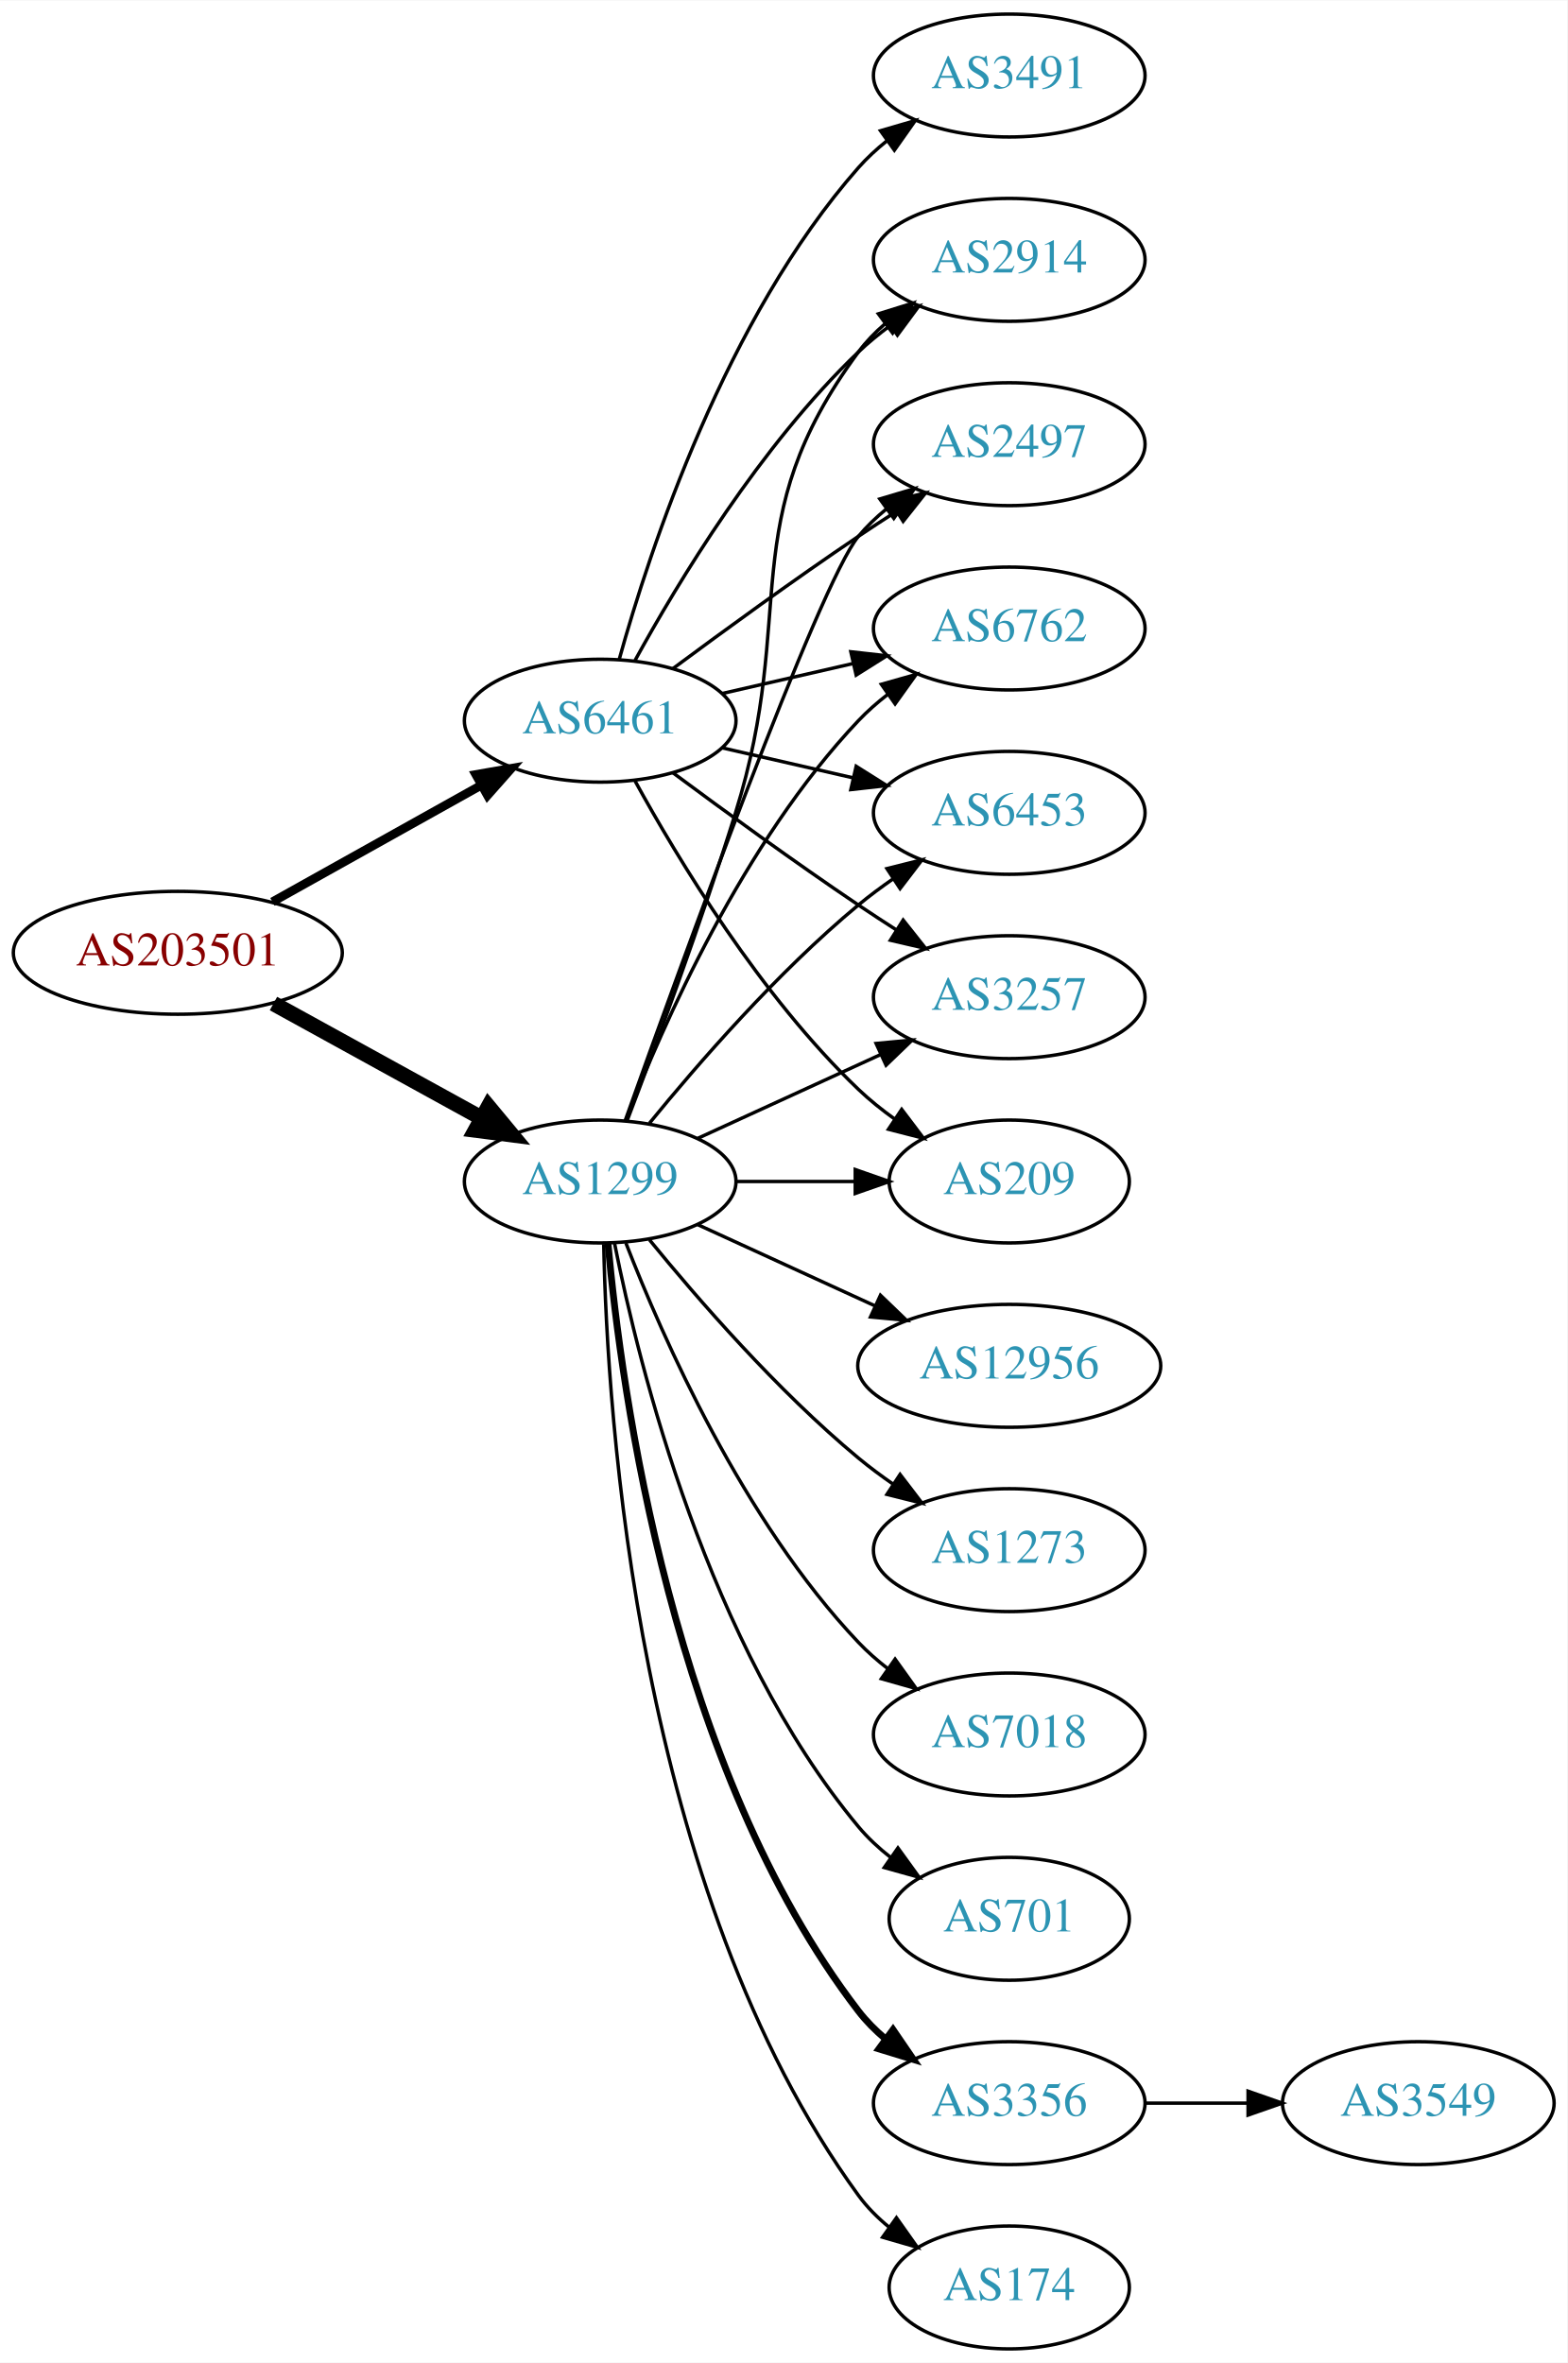
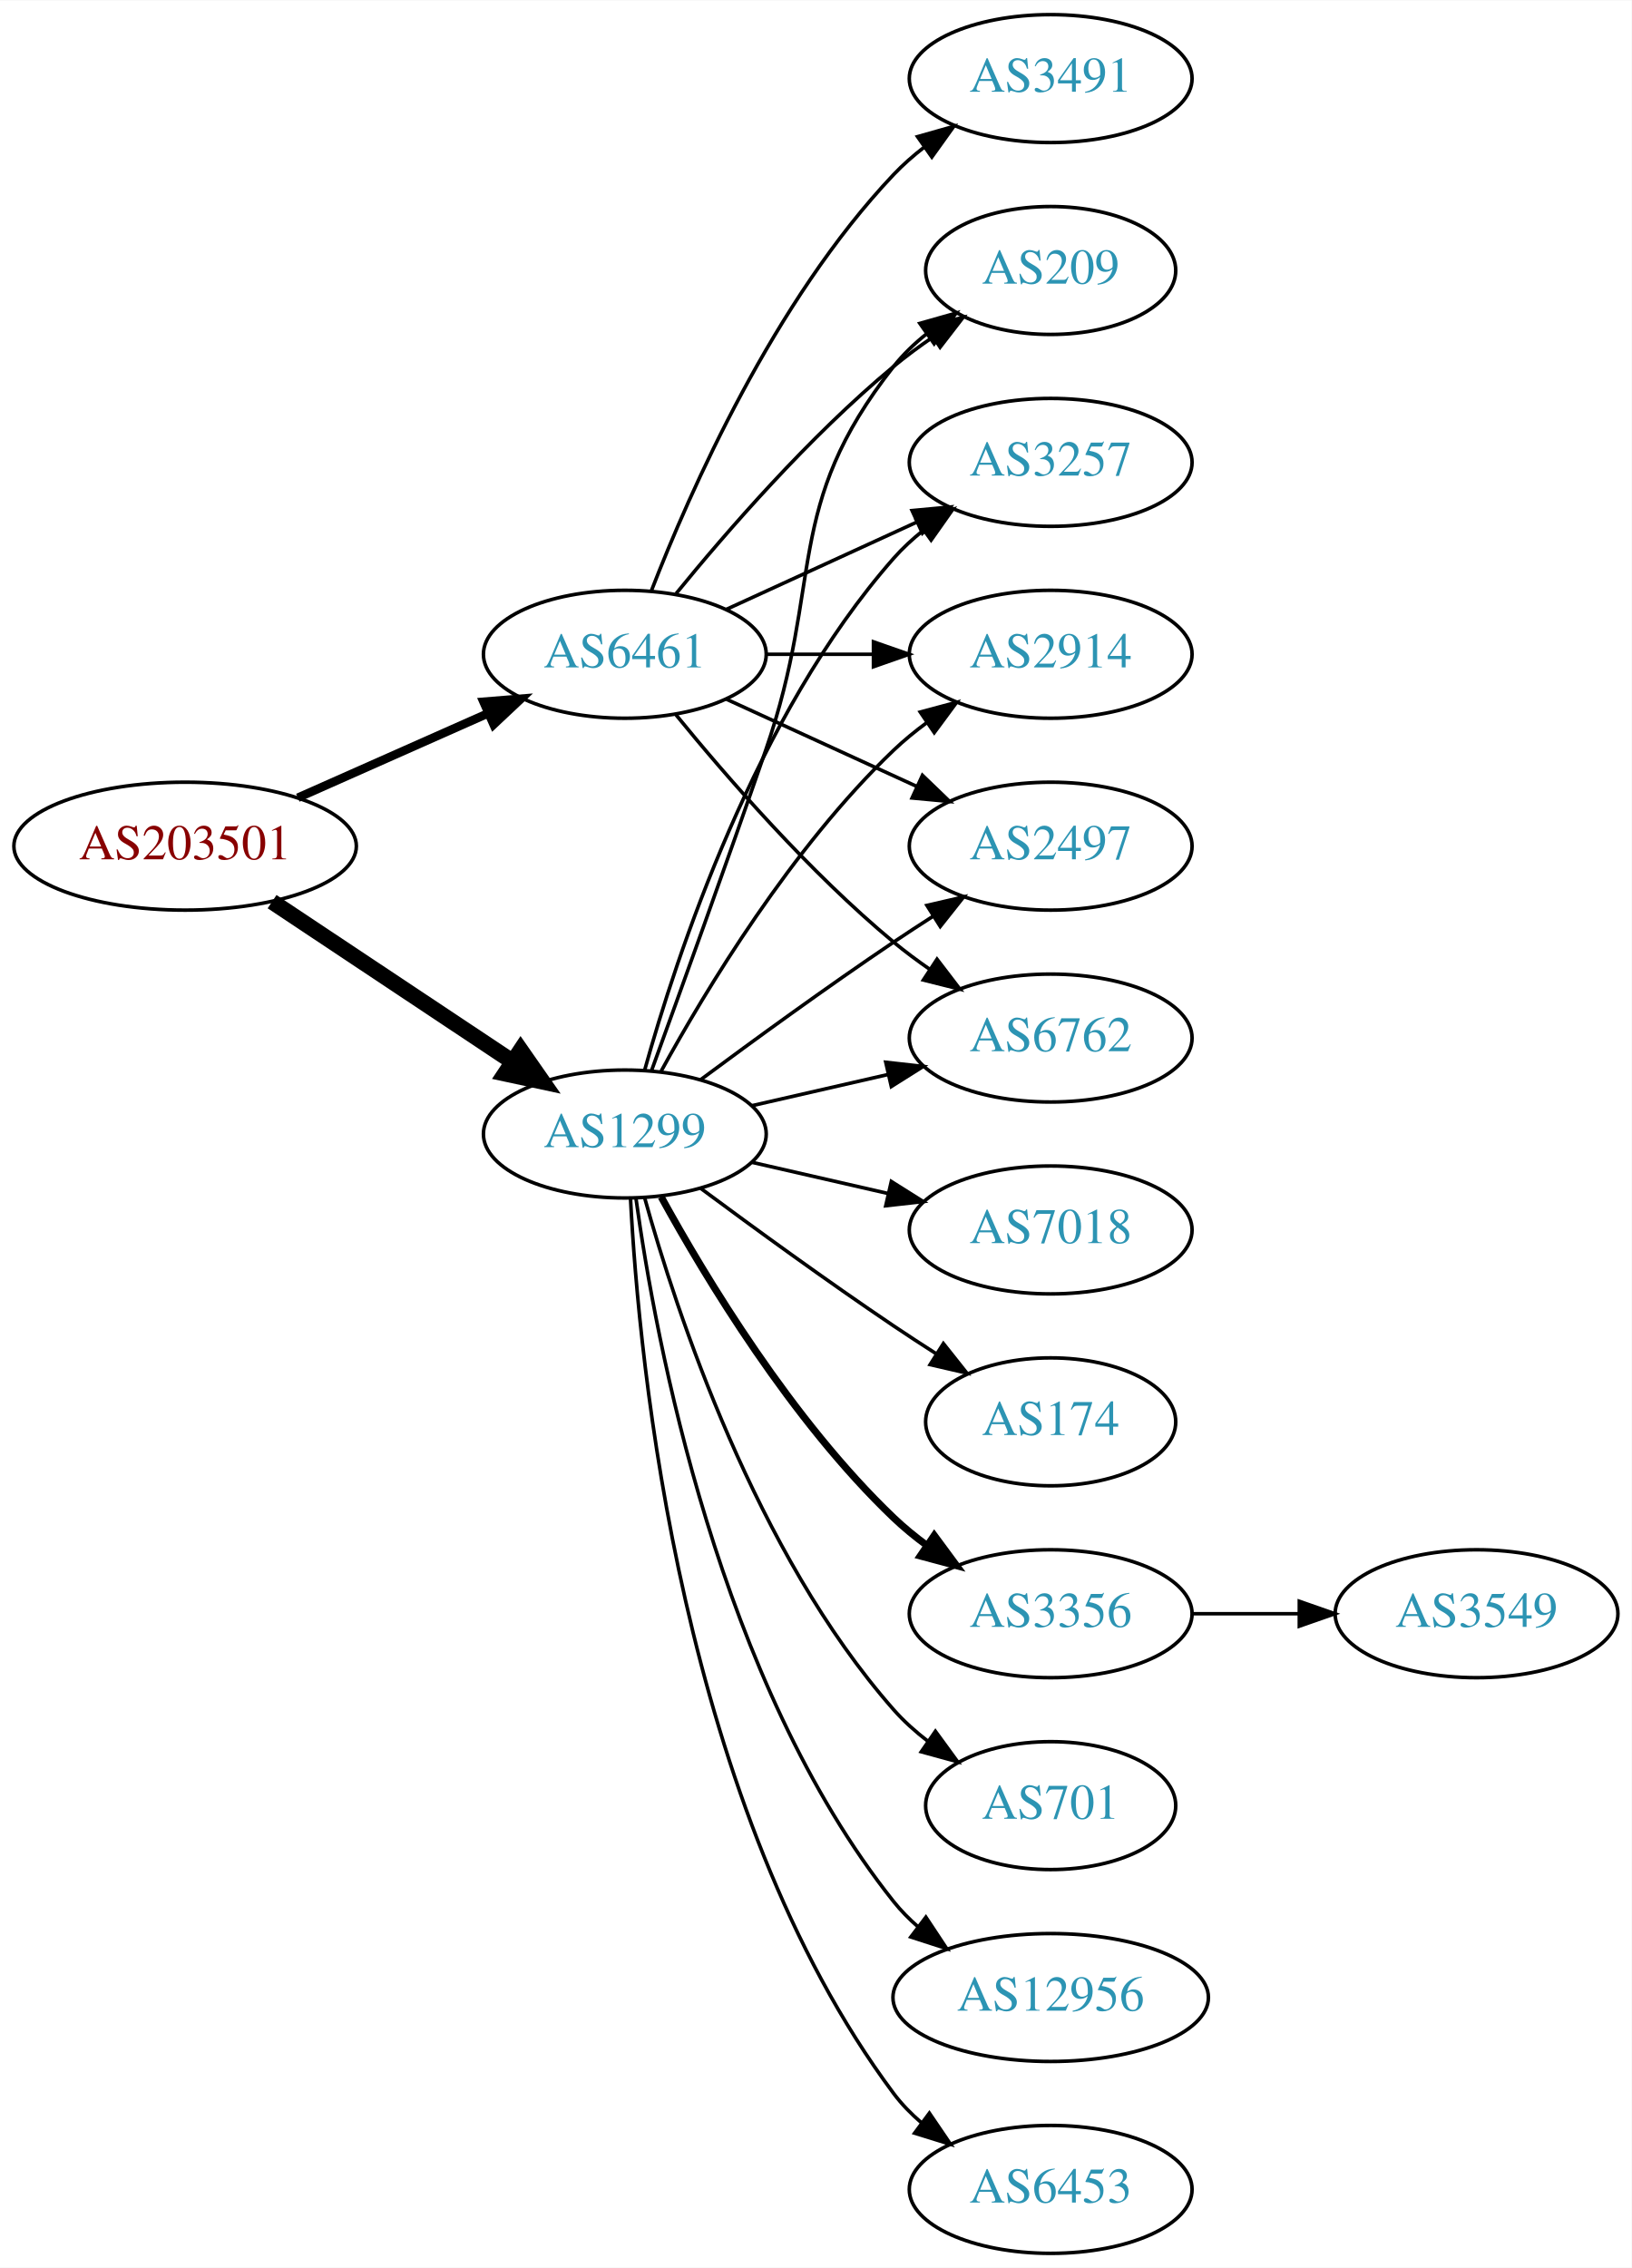
- <svg xmlns="http://www.w3.org/2000/svg" xmlns:xlink="http://www.w3.org/1999/xlink" width="459pt" height="692pt" viewBox="0.00 0.00 459.17 692.00">
-   <g id="graph0" class="graph" transform="scale(1 1) rotate(0) translate(4 688)">
-     <polygon fill="white" stroke="none" points="-4,4 -4,-688 455.17,-688 455.17,4 -4,4" />
+ <svg xmlns="http://www.w3.org/2000/svg" xmlns:xlink="http://www.w3.org/1999/xlink" width="459pt" height="638pt" viewBox="0.00 0.00 459.17 638.00">
+   <g id="graph0" class="graph" transform="scale(1 1) rotate(0) translate(4 634)">
+     <polygon fill="white" stroke="none" points="-4,4 -4,-634 455.17,-634 455.17,4 -4,4" />
    <g id="node1" class="node">
      <g id="a_node1">
        <a xlink:href="/asn/203501" xlink:title="AS203501 ~ Emarsys North America, Inc [AT]">
-           <ellipse fill="#ffffff" stroke="black" cx="48.096" cy="-409" rx="48.192" ry="18" />
-           <text text-anchor="middle" x="48.096" y="-405.3" font-family="Times,serif" font-size="14.00" fill="#880000">AS203501</text>
+           <ellipse fill="#ffffff" stroke="black" cx="48.096" cy="-396" rx="48.192" ry="18" />
+           <text text-anchor="middle" x="48.096" y="-392.3" font-family="Times,serif" font-size="14.00" fill="#880000">AS203501</text>
        </a>
      </g>
    </g>
    <g id="node2" class="node">
      <g id="a_node2">
        <a xlink:href="/asn/1299" xlink:title="AS1299 ~ Telia Carrier [EU]">
-           <ellipse fill="#ffffff" stroke="black" cx="171.838" cy="-342" rx="39.794" ry="18" />
-           <text text-anchor="middle" x="171.838" y="-338.3" font-family="Times,serif" font-size="14.00" fill="#2c94b3">AS1299</text>
+           <ellipse fill="#ffffff" stroke="black" cx="171.838" cy="-315" rx="39.794" ry="18" />
+           <text text-anchor="middle" x="171.838" y="-311.3" font-family="Times,serif" font-size="14.00" fill="#2c94b3">AS1299</text>
        </a>
      </g>
    </g>
    <g id="edge1" class="edge">
-       <path fill="none" stroke="black" stroke-width="4.5" d="M76.114,-394.131C94.054,-384.258 117.746,-371.219 136.947,-360.652" />
-       <polygon fill="black" stroke="black" stroke-width="4.5" points="139.105,-363.958 145.968,-355.687 135.308,-357.059 139.105,-363.958" />
+       <path fill="none" stroke="black" stroke-width="4.5" d="M72.569,-380.382C91.795,-367.591 119.147,-349.392 140.115,-335.441" />
+       <polygon fill="black" stroke="black" stroke-width="4.5" points="142.523,-338.568 148.668,-329.751 138.161,-332.012 142.523,-338.568" />
    </g>
    <g id="node3" class="node">
      <g id="a_node3">
        <a xlink:href="/asn/6461" xlink:title="AS6461 ~ Zayo Bandwidth [US]">
-           <ellipse fill="#ffffff" stroke="black" cx="171.838" cy="-477" rx="39.794" ry="18" />
-           <text text-anchor="middle" x="171.838" y="-473.3" font-family="Times,serif" font-size="14.00" fill="#2c94b3">AS6461</text>
+           <ellipse fill="#ffffff" stroke="black" cx="171.838" cy="-450" rx="39.794" ry="18" />
+           <text text-anchor="middle" x="171.838" y="-446.3" font-family="Times,serif" font-size="14.00" fill="#2c94b3">AS6461</text>
        </a>
      </g>
    </g>
    <g id="edge2" class="edge">
-       <path fill="none" stroke="black" stroke-width="2.571" d="M75.813,-423.923C93.819,-433.981 117.721,-447.331 137.048,-458.126" />
-       <polygon fill="black" stroke="black" stroke-width="2.571" points="135.407,-461.219 145.845,-463.04 138.821,-455.108 135.407,-461.219" />
+       <path fill="none" stroke="black" stroke-width="2.423" d="M79.816,-409.626C96.101,-416.85 116.238,-425.781 133.427,-433.406" />
+       <polygon fill="black" stroke="black" stroke-width="2.423" points="132.07,-436.633 142.631,-437.488 134.909,-430.234 132.07,-436.633" />
    </g>
    <g id="node4" class="node">
      <g id="a_node4">
-         <a xlink:href="/asn/6453" xlink:title="AS6453 ~ TATA COMMUNICATIONS (AMERICA) INC [US]">
+         <a xlink:href="/asn/2914" xlink:title="AS2914 ~ NTT America, Inc. [US]">
          <ellipse fill="#ffffff" stroke="black" cx="291.681" cy="-450" rx="39.794" ry="18" />
-           <text text-anchor="middle" x="291.681" y="-446.3" font-family="Times,serif" font-size="14.00" fill="#2c94b3">AS6453</text>
+           <text text-anchor="middle" x="291.681" y="-446.3" font-family="Times,serif" font-size="14.00" fill="#2c94b3">AS2914</text>
        </a>
      </g>
    </g>
    <g id="edge3" class="edge">
-       <path fill="none" stroke="black" d="M186.257,-359.065C200.372,-376.375 223.786,-403.345 247.484,-423 250.701,-425.668 254.201,-428.27 257.772,-430.741" />
-       <polygon fill="black" stroke="black" points="255.85,-433.666 266.128,-436.236 259.695,-427.817 255.85,-433.666" />
+       <path fill="none" stroke="black" d="M182.079,-332.713C194.625,-355.561 218.802,-395.611 247.484,-423 250.353,-425.739 253.542,-428.347 256.851,-430.785" />
+       <polygon fill="black" stroke="black" points="254.974,-433.742 265.21,-436.477 258.914,-427.956 254.974,-433.742" />
    </g>
    <g id="node5" class="node">
      <g id="a_node5">
+         <a xlink:href="/asn/7018" xlink:title="AS7018 ~ AT&amp;T Services, Inc. [US]">
+           <ellipse fill="#ffffff" stroke="black" cx="291.681" cy="-288" rx="39.794" ry="18" />
+           <text text-anchor="middle" x="291.681" y="-284.3" font-family="Times,serif" font-size="14.00" fill="#2c94b3">AS7018</text>
+         </a>
+       </g>
+     </g>
+     <g id="edge4" class="edge">
+       <path fill="none" stroke="black" d="M207.557,-307.045C219.557,-304.296 233.178,-301.175 245.871,-298.267" />
+       <polygon fill="black" stroke="black" points="246.836,-301.636 255.802,-295.991 245.273,-294.813 246.836,-301.636" />
+     </g>
+     <g id="node6" class="node">
+       <g id="a_node6">
+         <a xlink:href="/asn/2497" xlink:title="AS2497 ~ Internet Initiative Japan Inc. [JP]">
+           <ellipse fill="#ffffff" stroke="black" cx="291.681" cy="-396" rx="39.794" ry="18" />
+           <text text-anchor="middle" x="291.681" y="-392.3" font-family="Times,serif" font-size="14.00" fill="#2c94b3">AS2497</text>
+         </a>
+       </g>
+     </g>
+     <g id="edge5" class="edge">
+       <path fill="none" stroke="black" d="M193.168,-330.277C208.031,-341.304 228.775,-356.407 247.484,-369 251.033,-371.389 254.784,-373.839 258.532,-376.242" />
+       <polygon fill="black" stroke="black" points="256.858,-379.325 267.181,-381.712 260.6,-373.409 256.858,-379.325" />
+     </g>
+     <g id="node7" class="node">
+       <g id="a_node7">
+         <a xlink:href="/asn/174" xlink:title="AS174 ~ Cogent Communications [US]">
+           <ellipse fill="#ffffff" stroke="black" cx="291.681" cy="-234" rx="35.194" ry="18" />
+           <text text-anchor="middle" x="291.681" y="-230.3" font-family="Times,serif" font-size="14.00" fill="#2c94b3">AS174</text>
+         </a>
+       </g>
+     </g>
+     <g id="edge6" class="edge">
+       <path fill="none" stroke="black" d="M193.168,-299.723C208.031,-288.696 228.775,-273.593 247.484,-261 251.302,-258.431 255.352,-255.79 259.382,-253.214" />
+       <polygon fill="black" stroke="black" points="261.486,-256.025 268.076,-247.729 257.751,-250.105 261.486,-256.025" />
+     </g>
+     <g id="node8" class="node">
+       <g id="a_node8">
+         <a xlink:href="/asn/3356" xlink:title="AS3356 ~ Level 3 Parent, LLC [US]">
+           <ellipse fill="#ffffff" stroke="black" cx="291.681" cy="-180" rx="39.794" ry="18" />
+           <text text-anchor="middle" x="291.681" y="-176.3" font-family="Times,serif" font-size="14.00" fill="#2c94b3">AS3356</text>
+         </a>
+       </g>
+     </g>
+     <g id="edge7" class="edge">
+       <path fill="none" stroke="black" stroke-width="2" d="M182.079,-297.287C194.625,-274.439 218.802,-234.389 247.484,-207 250.353,-204.261 253.542,-201.653 256.851,-199.215" />
+       <polygon fill="black" stroke="black" stroke-width="2" points="258.914,-202.044 265.21,-193.523 254.974,-196.258 258.914,-202.044" />
+     </g>
+     <g id="node9" class="node">
+       <g id="a_node9">
        <a xlink:href="/asn/701" xlink:title="AS701 ~ UUNET [US]">
          <ellipse fill="#ffffff" stroke="black" cx="291.681" cy="-126" rx="35.194" ry="18" />
          <text text-anchor="middle" x="291.681" y="-122.3" font-family="Times,serif" font-size="14.00" fill="#2c94b3">AS701</text>
        </a>
      </g>
    </g>
-     <g id="edge4" class="edge">
-       <path fill="none" stroke="black" d="M176.037,-323.927C183.2,-287.859 203.474,-205.875 247.484,-153 250.221,-149.712 253.466,-146.702 256.93,-143.983" />
-       <polygon fill="black" stroke="black" points="259.066,-146.761 265.271,-138.173 255.065,-141.017 259.066,-146.761" />
-     </g>
-     <g id="node6" class="node">
-       <g id="a_node6">
-         <a xlink:href="/asn/3356" xlink:title="AS3356 ~ Level 3 Parent, LLC [US]">
-           <ellipse fill="#ffffff" stroke="black" cx="291.681" cy="-72" rx="39.794" ry="18" />
-           <text text-anchor="middle" x="291.681" y="-68.3" font-family="Times,serif" font-size="14.00" fill="#2c94b3">AS3356</text>
-         </a>
-       </g>
-     </g>
-     <g id="edge5" class="edge">
-       <path fill="none" stroke="black" stroke-width="2" d="M174.122,-323.883C178.02,-280.668 193.037,-169.869 247.484,-99 249.774,-96.019 252.494,-93.284 255.439,-90.796" />
-       <polygon fill="black" stroke="black" stroke-width="2" points="257.633,-93.527 263.615,-84.782 253.485,-87.888 257.633,-93.527" />
-     </g>
-     <g id="node7" class="node">
-       <g id="a_node7">
-         <a xlink:href="/asn/174" xlink:title="AS174 ~ Cogent Communications [US]">
-           <ellipse fill="#ffffff" stroke="black" cx="291.681" cy="-18" rx="35.194" ry="18" />
-           <text text-anchor="middle" x="291.681" y="-14.3" font-family="Times,serif" font-size="14.00" fill="#2c94b3">AS174</text>
-         </a>
-       </g>
-     </g>
-     <g id="edge6" class="edge">
-       <path fill="none" stroke="black" d="M172.87,-323.663C173.843,-273.921 182.562,-134.194 247.484,-45 250.002,-41.541 253.111,-38.425 256.497,-35.647" />
-       <polygon fill="black" stroke="black" points="258.636,-38.42 264.755,-29.771 254.578,-32.717 258.636,-38.42" />
-     </g>
-     <g id="node8" class="node">
-       <g id="a_node8">
-         <a xlink:href="/asn/12956" xlink:title="AS12956 ~ TELXIUS [ES]">
-           <ellipse fill="#ffffff" stroke="black" cx="291.681" cy="-288" rx="44.393" ry="18" />
-           <text text-anchor="middle" x="291.681" y="-284.3" font-family="Times,serif" font-size="14.00" fill="#2c94b3">AS12956</text>
-         </a>
-       </g>
-     </g>
-     <g id="edge7" class="edge">
-       <path fill="none" stroke="black" d="M200.467,-329.339C215.965,-322.238 235.531,-313.272 252.478,-305.506" />
-       <polygon fill="black" stroke="black" points="253.948,-308.683 261.58,-301.335 251.031,-302.319 253.948,-308.683" />
-     </g>
-     <g id="node9" class="node">
-       <g id="a_node9">
-         <a xlink:href="/asn/3257" xlink:title="AS3257 ~ GTT [DE]">
-           <ellipse fill="#ffffff" stroke="black" cx="291.681" cy="-396" rx="39.794" ry="18" />
-           <text text-anchor="middle" x="291.681" y="-392.3" font-family="Times,serif" font-size="14.00" fill="#2c94b3">AS3257</text>
-         </a>
-       </g>
-     </g>
    <g id="edge8" class="edge">
-       <path fill="none" stroke="black" d="M200.467,-354.661C216.424,-361.973 236.694,-371.261 253.977,-379.181" />
-       <polygon fill="black" stroke="black" points="252.676,-382.435 263.225,-383.419 255.592,-376.071 252.676,-382.435" />
+       <path fill="none" stroke="black" d="M177.411,-297.054C186.317,-265.005 208.601,-197.158 247.484,-153 250.312,-149.789 253.613,-146.828 257.108,-144.136" />
+       <polygon fill="black" stroke="black" points="259.242,-146.916 265.483,-138.355 255.265,-141.155 259.242,-146.916" />
    </g>
    <g id="node10" class="node">
      <g id="a_node10">
-         <a xlink:href="/asn/209" xlink:title="AS209 ~ CenturyLink Communications, LLC [US]">
-           <ellipse fill="#ffffff" stroke="black" cx="291.681" cy="-342" rx="35.194" ry="18" />
-           <text text-anchor="middle" x="291.681" y="-338.3" font-family="Times,serif" font-size="14.00" fill="#2c94b3">AS209</text>
+         <a xlink:href="/asn/6762" xlink:title="AS6762 ~ TELECOM ITALIA SPARKLE S.p.A. [IT]">
+           <ellipse fill="#ffffff" stroke="black" cx="291.681" cy="-342" rx="39.794" ry="18" />
+           <text text-anchor="middle" x="291.681" y="-338.3" font-family="Times,serif" font-size="14.00" fill="#2c94b3">AS6762</text>
        </a>
      </g>
    </g>
    <g id="edge9" class="edge">
-       <path fill="none" stroke="black" d="M211.751,-342C222.837,-342 234.997,-342 246.379,-342" />
-       <polygon fill="black" stroke="black" points="246.561,-345.5 256.561,-342 246.561,-338.5 246.561,-345.5" />
+       <path fill="none" stroke="black" d="M207.557,-322.955C219.557,-325.704 233.178,-328.825 245.871,-331.733" />
+       <polygon fill="black" stroke="black" points="245.273,-335.187 255.802,-334.009 246.836,-328.364 245.273,-335.187" />
    </g>
    <g id="node11" class="node">
      <g id="a_node11">
-         <a xlink:href="/asn/2914" xlink:title="AS2914 ~ NTT America, Inc. [US]">
-           <ellipse fill="#ffffff" stroke="black" cx="291.681" cy="-612" rx="39.794" ry="18" />
-           <text text-anchor="middle" x="291.681" y="-608.3" font-family="Times,serif" font-size="14.00" fill="#2c94b3">AS2914</text>
+         <a xlink:href="/asn/12956" xlink:title="AS12956 ~ TELXIUS [ES]">
+           <ellipse fill="#ffffff" stroke="black" cx="291.681" cy="-72" rx="44.393" ry="18" />
+           <text text-anchor="middle" x="291.681" y="-68.3" font-family="Times,serif" font-size="14.00" fill="#2c94b3">AS12956</text>
        </a>
      </g>
    </g>
    <g id="edge10" class="edge">
-       <path fill="none" stroke="black" d="M179.725,-359.809C187.836,-381.094 201.47,-417.869 211.484,-450 229.961,-509.284 210.581,-535.059 247.484,-585 249.718,-588.023 252.401,-590.786 255.322,-593.293" />
-       <polygon fill="black" stroke="black" points="253.348,-596.186 263.465,-599.331 257.517,-590.563 253.348,-596.186" />
+       <path fill="none" stroke="black" d="M174.977,-296.83C180.477,-257.026 198.303,-160.767 247.484,-99 249.523,-96.44 251.874,-94.056 254.406,-91.851" />
+       <polygon fill="black" stroke="black" points="256.561,-94.609 262.407,-85.773 252.327,-89.035 256.561,-94.609" />
    </g>
    <g id="node12" class="node">
      <g id="a_node12">
-         <a xlink:href="/asn/1273" xlink:title="AS1273 ~ Vodafone Group PLC [EU]">
-           <ellipse fill="#ffffff" stroke="black" cx="291.681" cy="-234" rx="39.794" ry="18" />
-           <text text-anchor="middle" x="291.681" y="-230.3" font-family="Times,serif" font-size="14.00" fill="#2c94b3">AS1273</text>
+         <a xlink:href="/asn/6453" xlink:title="AS6453 ~ TATA COMMUNICATIONS (AMERICA) INC [US]">
+           <ellipse fill="#ffffff" stroke="black" cx="291.681" cy="-18" rx="39.794" ry="18" />
+           <text text-anchor="middle" x="291.681" y="-14.3" font-family="Times,serif" font-size="14.00" fill="#2c94b3">AS6453</text>
        </a>
      </g>
    </g>
    <g id="edge11" class="edge">
-       <path fill="none" stroke="black" d="M186.257,-324.935C200.372,-307.625 223.786,-280.655 247.484,-261 250.701,-258.332 254.201,-255.73 257.772,-253.259" />
-       <polygon fill="black" stroke="black" points="259.695,-256.183 266.128,-247.764 255.85,-250.334 259.695,-256.183" />
+       <path fill="none" stroke="black" d="M173.43,-296.977C175.806,-250.588 187.724,-125.107 247.484,-45 249.732,-41.987 252.424,-39.231 255.35,-36.728" />
+       <polygon fill="black" stroke="black" points="257.545,-39.459 263.502,-30.697 253.381,-33.831 257.545,-39.459" />
    </g>
    <g id="node13" class="node">
      <g id="a_node13">
-         <a xlink:href="/asn/2497" xlink:title="AS2497 ~ Internet Initiative Japan Inc. [JP]">
-           <ellipse fill="#ffffff" stroke="black" cx="291.681" cy="-558" rx="39.794" ry="18" />
-           <text text-anchor="middle" x="291.681" y="-554.3" font-family="Times,serif" font-size="14.00" fill="#2c94b3">AS2497</text>
+         <a xlink:href="/asn/209" xlink:title="AS209 ~ CenturyLink Communications, LLC [US]">
+           <ellipse fill="#ffffff" stroke="black" cx="291.681" cy="-558" rx="35.194" ry="18" />
+           <text text-anchor="middle" x="291.681" y="-554.3" font-family="Times,serif" font-size="14.00" fill="#2c94b3">AS209</text>
        </a>
      </g>
    </g>
    <g id="edge12" class="edge">
-       <path fill="none" stroke="black" d="M179.168,-359.86C195.009,-404.267 235.918,-517.103 247.484,-531 249.889,-533.889 252.686,-536.563 255.678,-539.013" />
-       <polygon fill="black" stroke="black" points="253.766,-541.95 263.921,-544.973 257.868,-536.277 253.766,-541.95" />
+       <path fill="none" stroke="black" d="M179.386,-332.921C187.171,-354.312 200.493,-391.19 211.484,-423 228.009,-470.822 216.186,-491.246 247.484,-531 250.131,-534.361 253.32,-537.417 256.751,-540.161" />
+       <polygon fill="black" stroke="black" points="254.864,-543.113 265.058,-546 258.889,-537.386 254.864,-543.113" />
    </g>
    <g id="node14" class="node">
      <g id="a_node14">
-         <a xlink:href="/asn/7018" xlink:title="AS7018 ~ AT&amp;T Services, Inc. [US]">
-           <ellipse fill="#ffffff" stroke="black" cx="291.681" cy="-180" rx="39.794" ry="18" />
-           <text text-anchor="middle" x="291.681" y="-176.3" font-family="Times,serif" font-size="14.00" fill="#2c94b3">AS7018</text>
+         <a xlink:href="/asn/3257" xlink:title="AS3257 ~ GTT [DE]">
+           <ellipse fill="#ffffff" stroke="black" cx="291.681" cy="-504" rx="39.794" ry="18" />
+           <text text-anchor="middle" x="291.681" y="-500.3" font-family="Times,serif" font-size="14.00" fill="#2c94b3">AS3257</text>
        </a>
      </g>
    </g>
    <g id="edge13" class="edge">
-       <path fill="none" stroke="black" d="M179.361,-324.006C190.112,-296.272 213.769,-242.571 247.484,-207 250.07,-204.272 252.988,-201.706 256.056,-199.323" />
-       <polygon fill="black" stroke="black" points="258.234,-202.07 264.404,-193.457 254.21,-196.342 258.234,-202.07" />
+       <path fill="none" stroke="black" d="M177.411,-332.946C186.317,-364.995 208.601,-432.842 247.484,-477 249.968,-479.821 252.818,-482.449 255.844,-484.871" />
+       <polygon fill="black" stroke="black" points="253.961,-487.828 264.133,-490.791 258.029,-482.131 253.961,-487.828" />
+     </g>
+     <g id="edge18" class="edge">
+       <path fill="none" stroke="black" d="M211.751,-450C221.304,-450 231.654,-450 241.616,-450" />
+       <polygon fill="black" stroke="black" points="241.809,-453.5 251.809,-450 241.809,-446.5 241.809,-453.5" />
+     </g>
+     <g id="edge15" class="edge">
+       <path fill="none" stroke="black" d="M200.467,-437.339C216.424,-430.027 236.694,-420.739 253.977,-412.819" />
+       <polygon fill="black" stroke="black" points="255.592,-415.929 263.225,-408.581 252.676,-409.565 255.592,-415.929" />
+     </g>
+     <g id="edge16" class="edge">
+       <path fill="none" stroke="black" d="M186.257,-432.935C200.372,-415.625 223.786,-388.655 247.484,-369 250.701,-366.332 254.201,-363.73 257.772,-361.259" />
+       <polygon fill="black" stroke="black" points="259.695,-364.183 266.128,-355.764 255.85,-358.334 259.695,-364.183" />
+     </g>
+     <g id="edge20" class="edge">
+       <path fill="none" stroke="black" d="M186.257,-467.065C200.372,-484.375 223.786,-511.345 247.484,-531 250.948,-533.872 254.74,-536.669 258.595,-539.308" />
+       <polygon fill="black" stroke="black" points="256.737,-542.275 267.027,-544.797 260.556,-536.408 256.737,-542.275" />
+     </g>
+     <g id="edge19" class="edge">
+       <path fill="none" stroke="black" d="M200.467,-462.661C216.424,-469.973 236.694,-479.261 253.977,-487.181" />
+       <polygon fill="black" stroke="black" points="252.676,-490.435 263.225,-491.419 255.592,-484.071 252.676,-490.435" />
+     </g>
+     <g id="node16" class="node">
+       <g id="a_node16">
+         <a xlink:href="/asn/3491" xlink:title="AS3491 ~ PCCW Global, Inc. [US]">
+           <ellipse fill="#ffffff" stroke="black" cx="291.681" cy="-612" rx="39.794" ry="18" />
+           <text text-anchor="middle" x="291.681" y="-608.3" font-family="Times,serif" font-size="14.00" fill="#2c94b3">AS3491</text>
+         </a>
+       </g>
+     </g>
+     <g id="edge17" class="edge">
+       <path fill="none" stroke="black" d="M179.361,-467.994C190.112,-495.728 213.769,-549.429 247.484,-585 250.07,-587.728 252.988,-590.294 256.056,-592.677" />
+       <polygon fill="black" stroke="black" points="254.21,-595.658 264.404,-598.543 258.234,-589.93 254.21,-595.658" />
    </g>
    <g id="node15" class="node">
      <g id="a_node15">
-         <a xlink:href="/asn/6762" xlink:title="AS6762 ~ TELECOM ITALIA SPARKLE S.p.A. [IT]">
-           <ellipse fill="#ffffff" stroke="black" cx="291.681" cy="-504" rx="39.794" ry="18" />
-           <text text-anchor="middle" x="291.681" y="-500.3" font-family="Times,serif" font-size="14.00" fill="#2c94b3">AS6762</text>
+         <a xlink:href="/asn/3549" xlink:title="AS3549 ~ Level 3 Parent, LLC [US]">
+           <ellipse fill="#ffffff" stroke="black" cx="411.523" cy="-180" rx="39.794" ry="18" />
+           <text text-anchor="middle" x="411.523" y="-176.3" font-family="Times,serif" font-size="14.00" fill="#2c94b3">AS3549</text>
        </a>
      </g>
    </g>
    <g id="edge14" class="edge">
-       <path fill="none" stroke="black" d="M179.361,-359.994C190.112,-387.728 213.769,-441.429 247.484,-477 250.07,-479.728 252.988,-482.294 256.056,-484.677" />
-       <polygon fill="black" stroke="black" points="254.21,-487.658 264.404,-490.543 258.234,-481.93 254.21,-487.658" />
-     </g>
-     <g id="edge16" class="edge">
-       <path fill="none" stroke="black" d="M207.557,-469.045C219.557,-466.296 233.178,-463.175 245.871,-460.267" />
-       <polygon fill="black" stroke="black" points="246.836,-463.636 255.802,-457.991 245.273,-456.813 246.836,-463.636" />
-     </g>
-     <g id="edge18" class="edge">
-       <path fill="none" stroke="black" d="M193.168,-461.723C208.031,-450.696 228.775,-435.593 247.484,-423 251.033,-420.611 254.784,-418.161 258.532,-415.758" />
-       <polygon fill="black" stroke="black" points="260.6,-418.591 267.181,-410.288 256.858,-412.675 260.6,-418.591" />
-     </g>
-     <g id="edge22" class="edge">
-       <path fill="none" stroke="black" d="M182.079,-459.287C194.625,-436.439 218.802,-396.389 247.484,-369 250.738,-365.893 254.405,-362.954 258.192,-360.24" />
-       <polygon fill="black" stroke="black" points="260.169,-363.128 266.56,-354.678 256.294,-357.299 260.169,-363.128" />
-     </g>
-     <g id="edge17" class="edge">
-       <path fill="none" stroke="black" d="M182.079,-494.713C194.625,-517.561 218.802,-557.611 247.484,-585 250.353,-587.739 253.542,-590.347 256.851,-592.785" />
-       <polygon fill="black" stroke="black" points="254.974,-595.742 265.21,-598.477 258.914,-589.956 254.974,-595.742" />
-     </g>
-     <g id="edge21" class="edge">
-       <path fill="none" stroke="black" d="M193.168,-492.277C208.031,-503.304 228.775,-518.407 247.484,-531 251.033,-533.389 254.784,-535.839 258.532,-538.242" />
-       <polygon fill="black" stroke="black" points="256.858,-541.325 267.181,-543.712 260.6,-535.409 256.858,-541.325" />
-     </g>
-     <g id="edge19" class="edge">
-       <path fill="none" stroke="black" d="M207.557,-484.955C219.557,-487.704 233.178,-490.825 245.871,-493.733" />
-       <polygon fill="black" stroke="black" points="245.273,-497.187 255.802,-496.009 246.836,-490.364 245.273,-497.187" />
-     </g>
-     <g id="node17" class="node">
-       <g id="a_node17">
-         <a xlink:href="/asn/3491" xlink:title="AS3491 ~ PCCW Global, Inc. [US]">
-           <ellipse fill="#ffffff" stroke="black" cx="291.681" cy="-666" rx="39.794" ry="18" />
-           <text text-anchor="middle" x="291.681" y="-662.3" font-family="Times,serif" font-size="14.00" fill="#2c94b3">AS3491</text>
-         </a>
-       </g>
-     </g>
-     <g id="edge20" class="edge">
-       <path fill="none" stroke="black" d="M177.411,-494.946C186.317,-526.995 208.601,-594.842 247.484,-639 249.968,-641.821 252.818,-644.449 255.844,-646.871" />
-       <polygon fill="black" stroke="black" points="253.961,-649.828 264.133,-652.791 258.029,-644.131 253.961,-649.828" />
-     </g>
-     <g id="node16" class="node">
-       <g id="a_node16">
-         <a xlink:href="/asn/3549" xlink:title="AS3549 ~ Level 3 Parent, LLC [US]">
-           <ellipse fill="#ffffff" stroke="black" cx="411.523" cy="-72" rx="39.794" ry="18" />
-           <text text-anchor="middle" x="411.523" y="-68.3" font-family="Times,serif" font-size="14.00" fill="#2c94b3">AS3549</text>
-         </a>
-       </g>
-     </g>
-     <g id="edge15" class="edge">
-       <path fill="none" stroke="black" d="M331.593,-72C341.146,-72 351.496,-72 361.459,-72" />
-       <polygon fill="black" stroke="black" points="361.651,-75.5 371.651,-72 361.651,-68.5 361.651,-75.5" />
+       <path fill="none" stroke="black" d="M331.593,-180C341.146,-180 351.496,-180 361.459,-180" />
+       <polygon fill="black" stroke="black" points="361.651,-183.5 371.651,-180 361.651,-176.5 361.651,-183.5" />
    </g>
  </g>
</svg>
